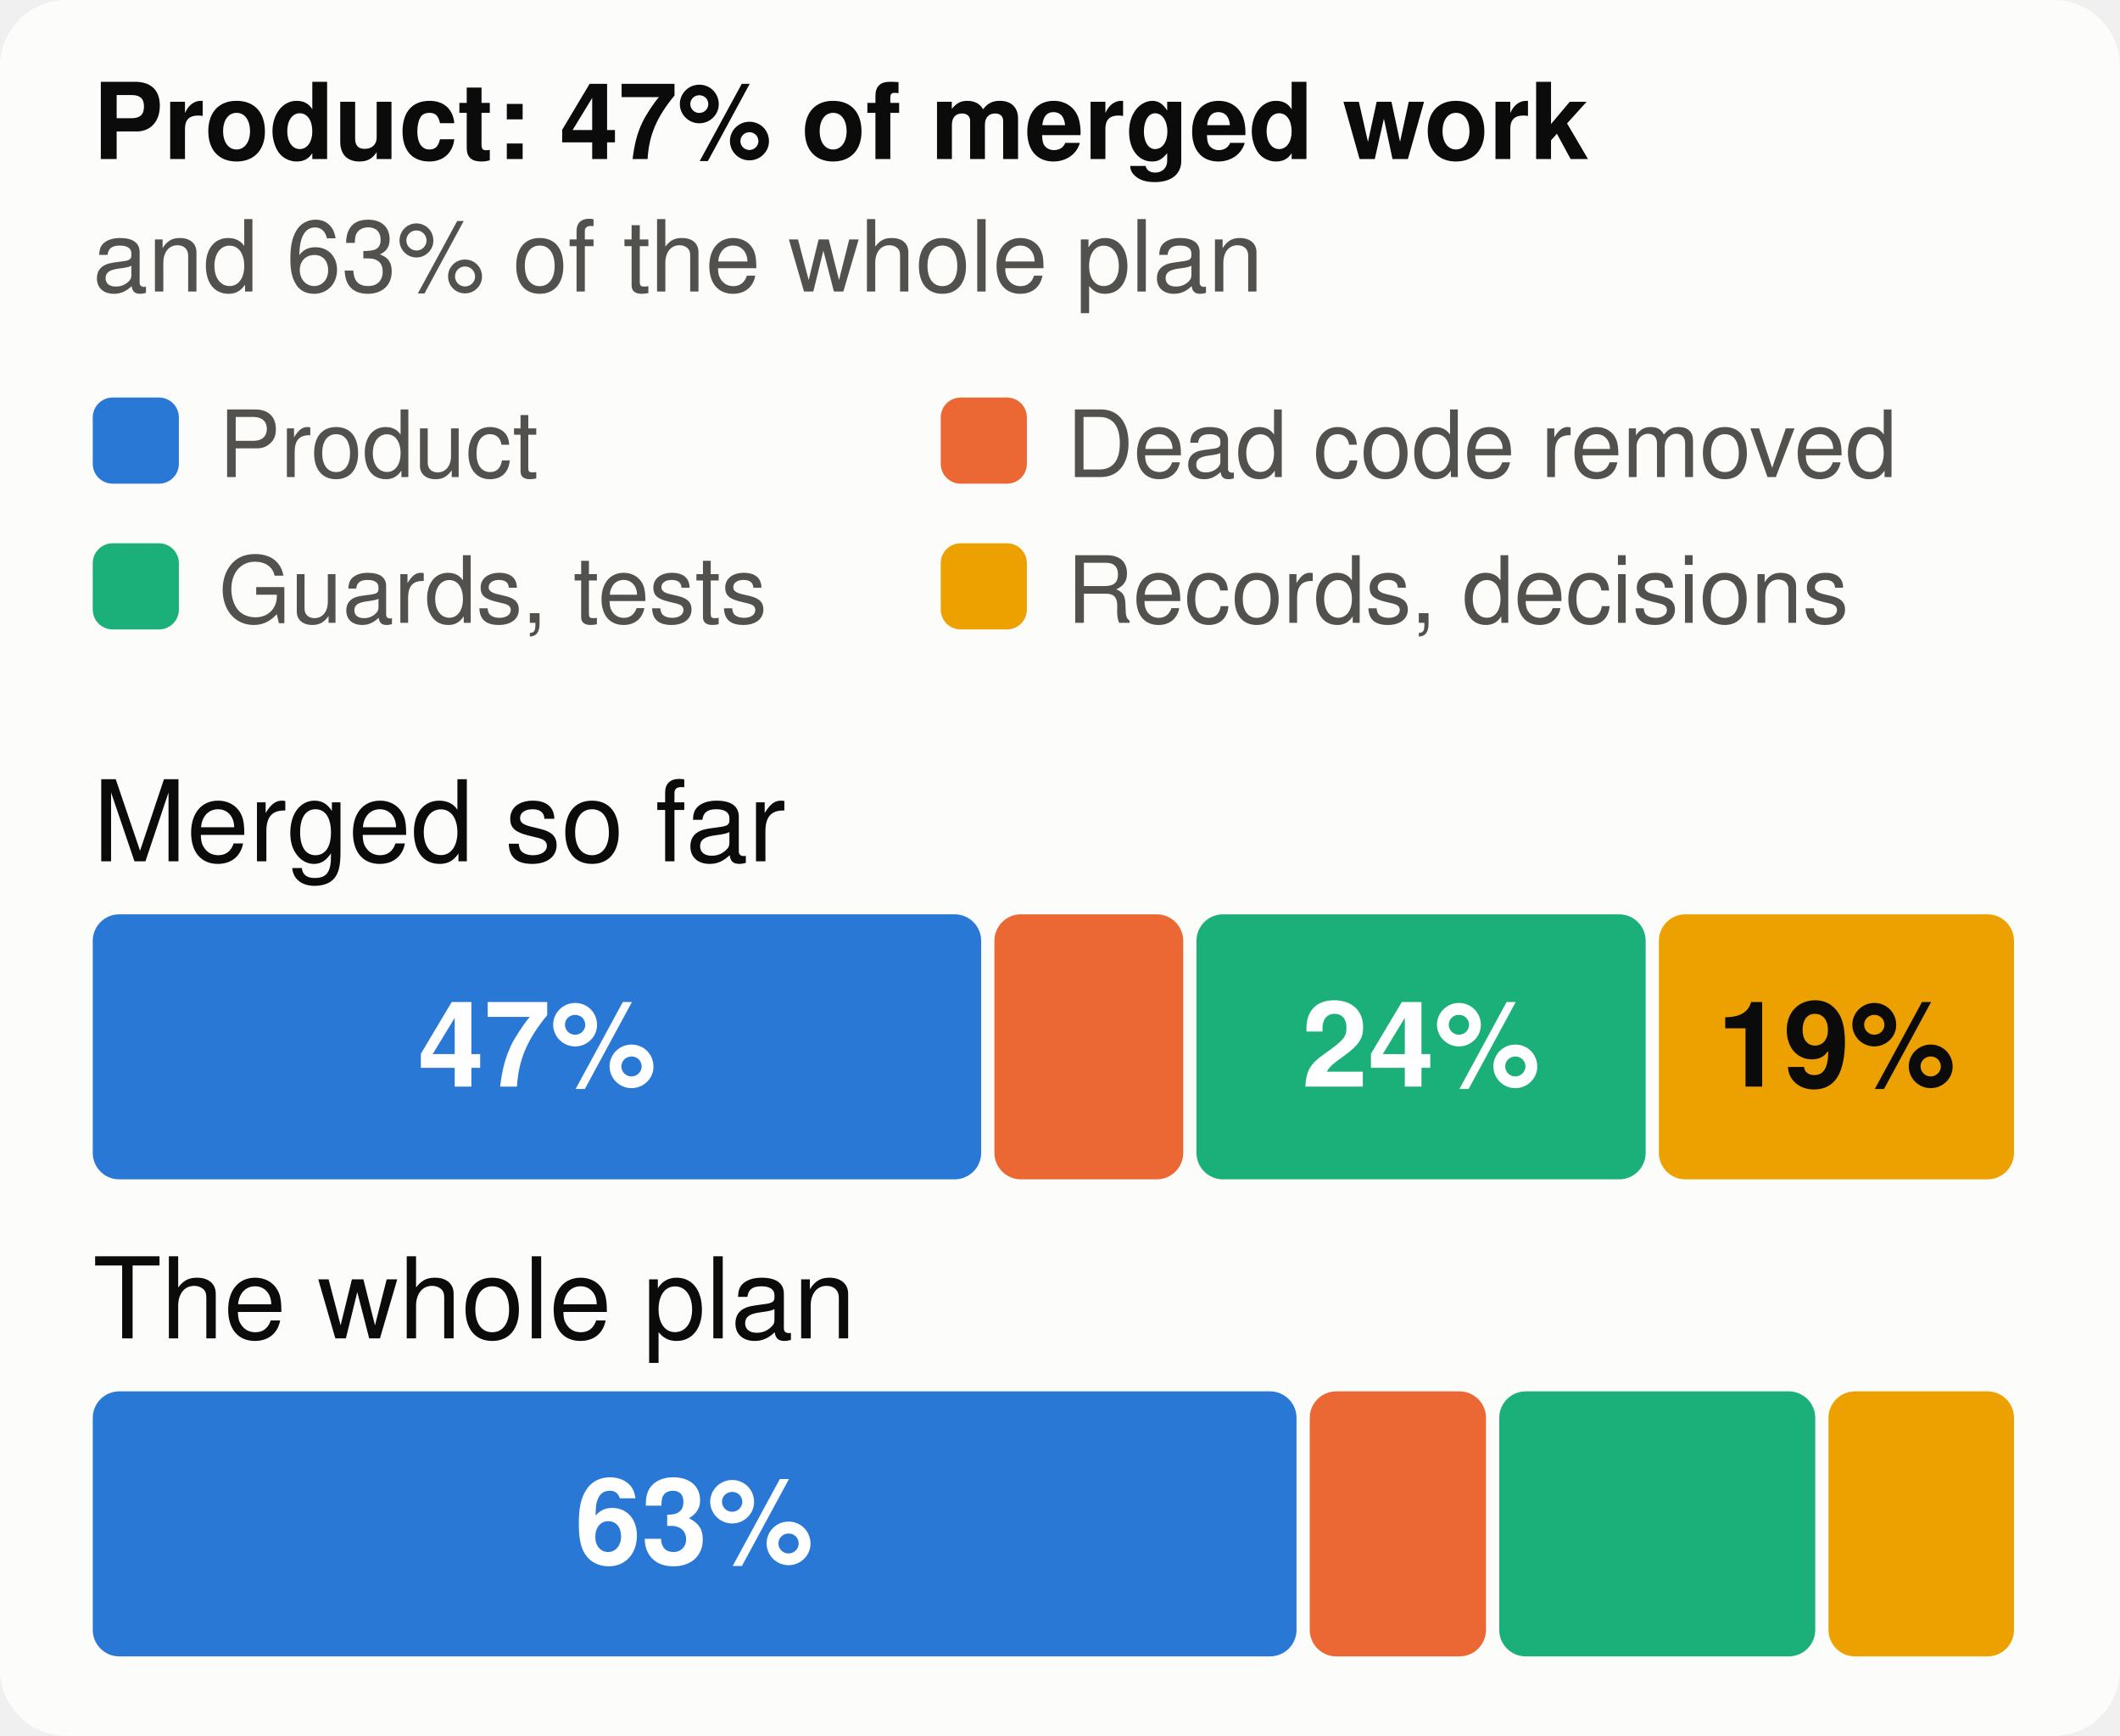
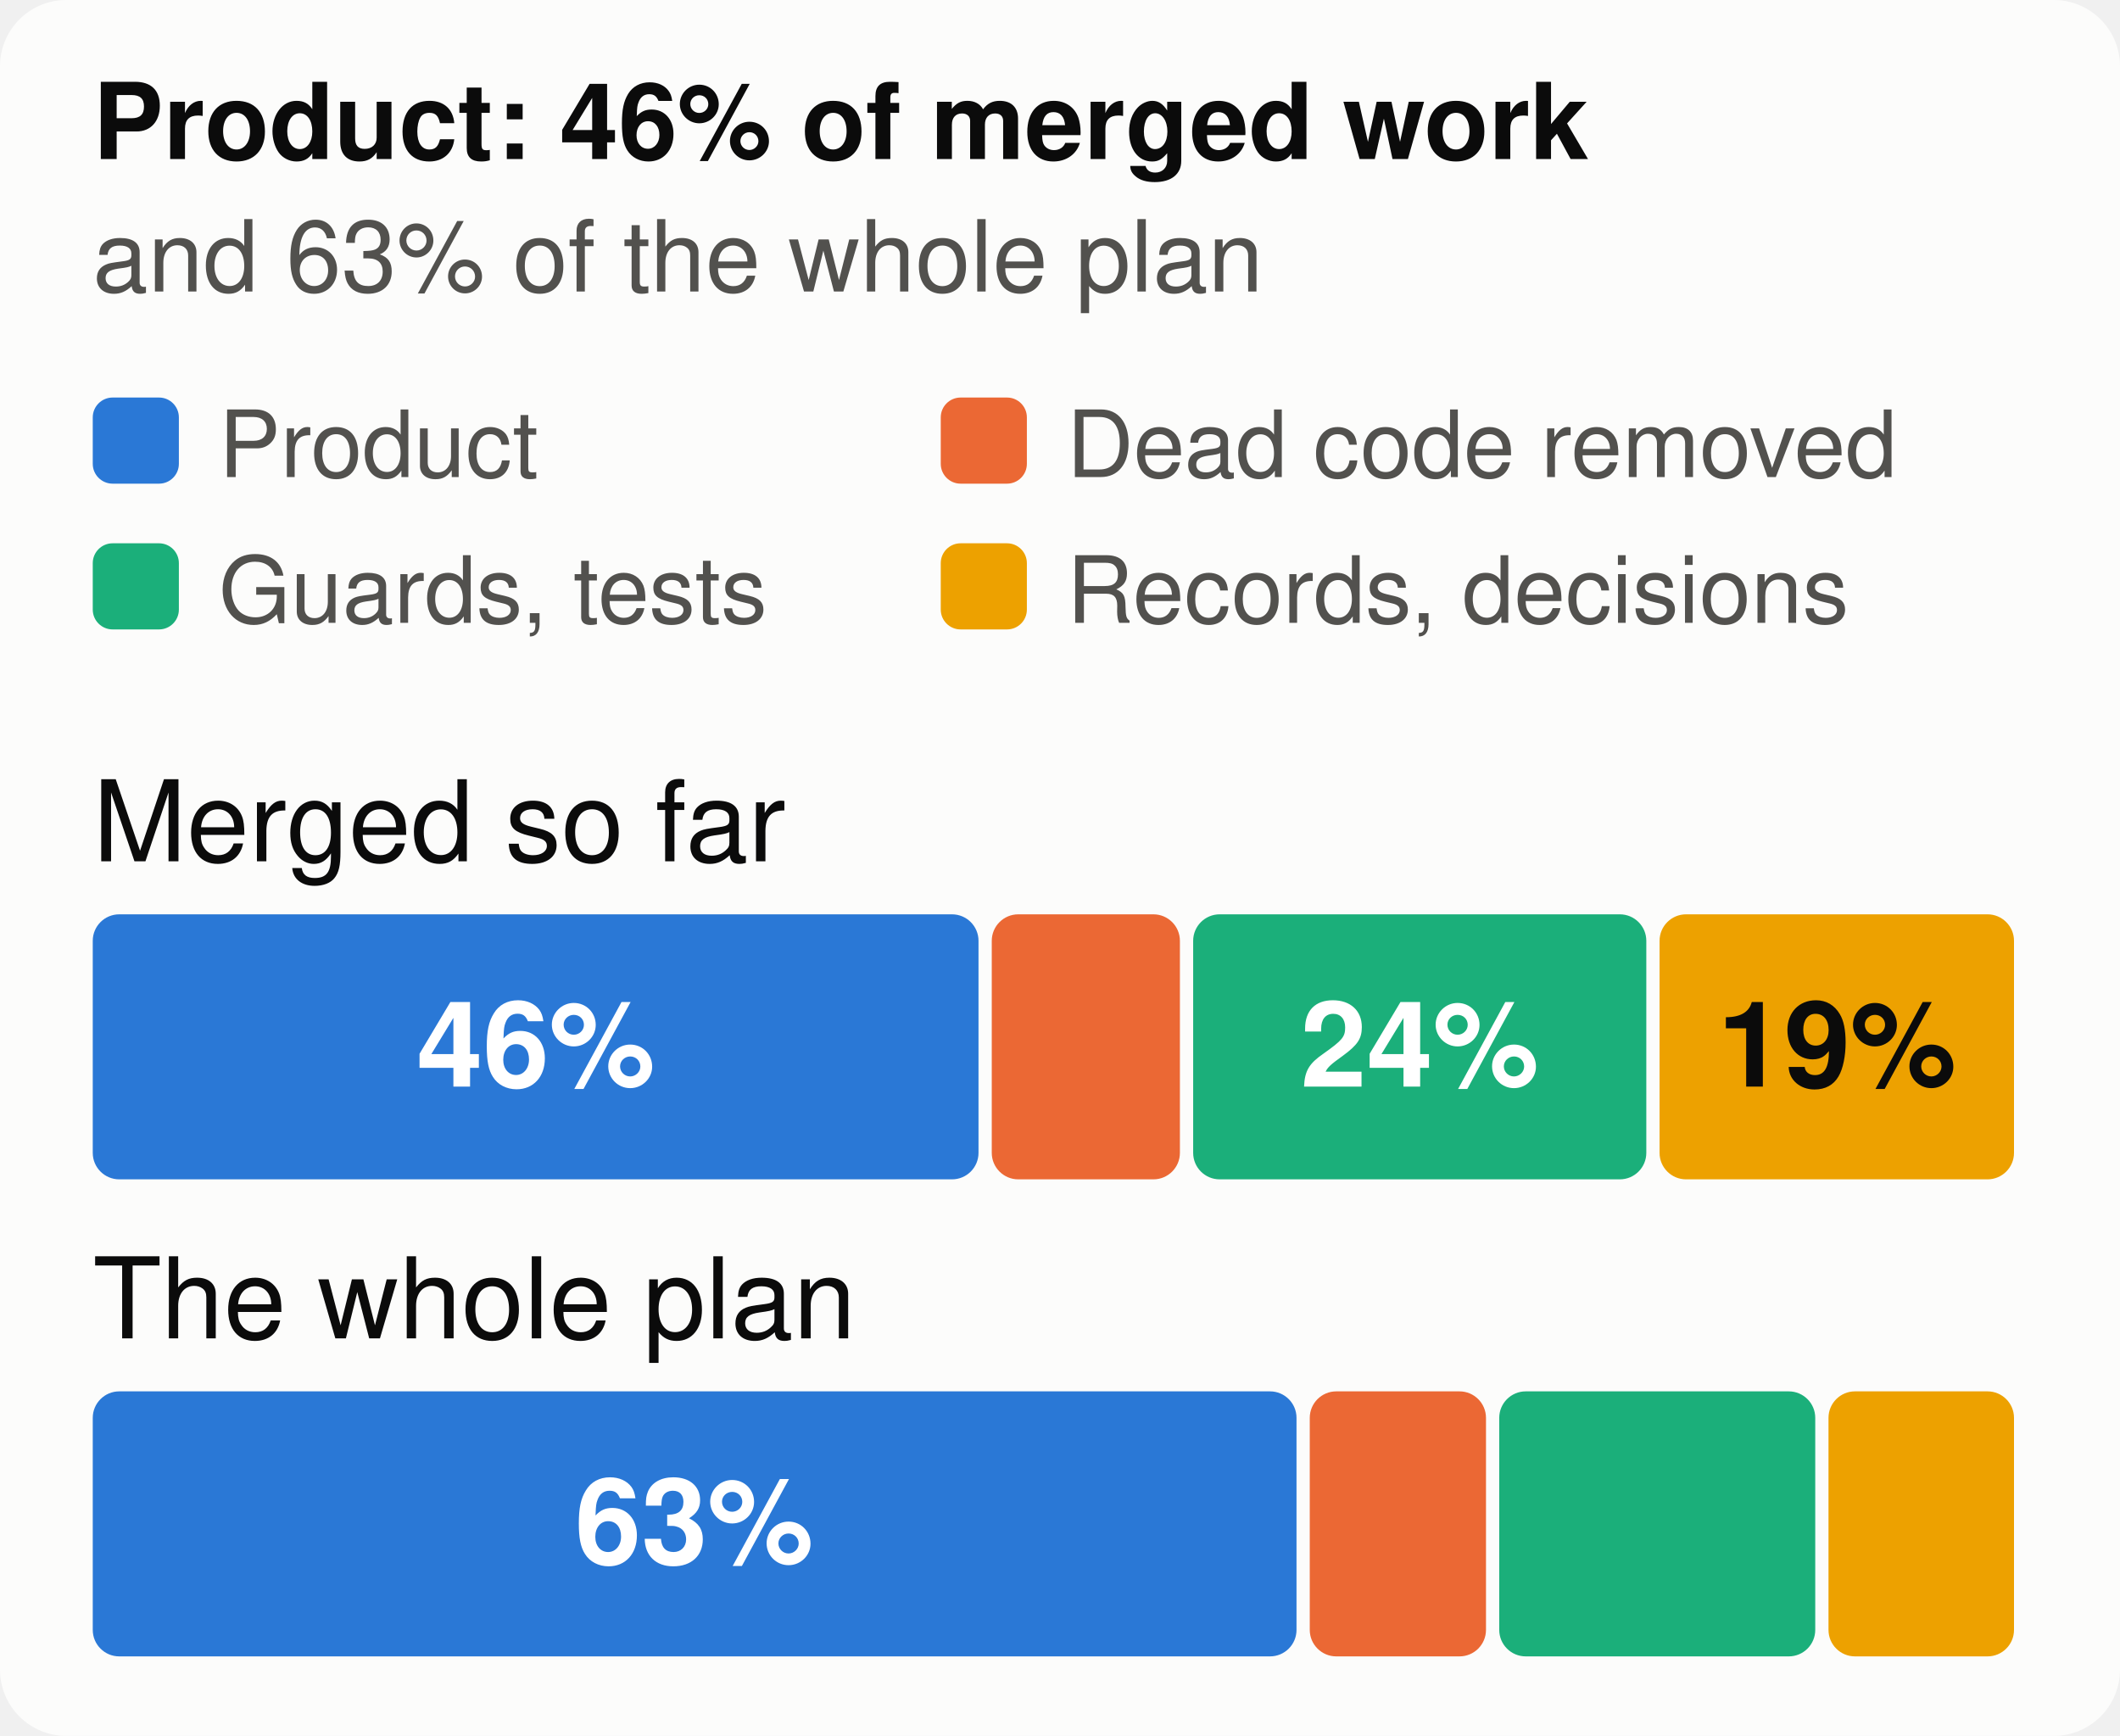
<svg xmlns="http://www.w3.org/2000/svg" viewBox="0 0 320 262" width="320" height="262" font-family="system-ui,-apple-system,Segoe UI,Helvetica,Arial,sans-serif" font-size="18" role="img" aria-label="The merged work and the whole plan, by kind of work">
  <style>.h{paint-order:stroke;stroke:#fcfcfb;stroke-width:3px;stroke-linejoin:round}.rg{stroke:#fcfcfb}@media (prefers-color-scheme: dark){.bg{fill:#1a1a19}.t1{fill:#f0efec}.t2{fill:#c3c2b7}.gr{stroke:#2c2c2a}.ax{stroke:#383835}.ld{stroke:#383835}.br{stroke:#c3c2b7}.m{stroke:#3987e5}.dp{stroke:#d95926}.v{stroke:#199e70}.i2{stroke:#c3c2b7}.i1{stroke:#f0efec}.f1{fill:#3987e5}.f2{fill:#d95926}.f3{fill:#199e70}.f4{fill:#c98500}.ev{fill:#c3c2b7}.inv{fill:#1a1a19}.done{fill:#cde2fb}.todo{fill:#52514e}.tile{fill:#262624}.h,.rg{stroke:#1a1a19}}</style>
  <rect width="320" height="262" rx="10" class="bg" fill="#fcfcfb" />
-   <text x="14" y="24" class="t1" fill="#0b0b0b" font-size="16" font-weight="700">Product: 47% of merged work</text>
+   <text x="14" y="24" class="t1" fill="#0b0b0b" font-size="16" font-weight="700">Product: 46% of merged work</text>
  <text x="14" y="44" class="t2" fill="#52514e" font-size="15">and 63% of the whole plan</text>
  <rect x="14" y="60" width="13" height="13" rx="3" class="f1" fill="#2a78d6" />
  <text x="33" y="72" class="t2" fill="#52514e" font-size="14">Product</text>
  <rect x="142" y="60" width="13" height="13" rx="3" class="f2" fill="#eb6834" />
  <text x="161" y="72" class="t2" fill="#52514e" font-size="14">Dead code removed</text>
  <rect x="14" y="82" width="13" height="13" rx="3" class="f3" fill="#1baf7a" />
  <text x="33" y="94" class="t2" fill="#52514e" font-size="14">Guards, tests</text>
  <rect x="142" y="82" width="13" height="13" rx="3" class="f4" fill="#eda100" />
  <text x="161" y="94" class="t2" fill="#52514e" font-size="14">Records, decisions</text>
  <text x="14" y="130" class="t1" fill="#0b0b0b" font-size="17">Merged so far</text>
-   <rect x="14.0" y="138" width="134.1" height="40" rx="4" class="f1" fill="#2a78d6" />
-   <text x="81.1" y="164" text-anchor="middle" fill="#ffffff" font-size="18" font-weight="700">47%</text>
-   <rect x="150.1" y="138" width="28.5" height="40" rx="4" class="f2" fill="#eb6834" />
-   <rect x="180.6" y="138" width="67.8" height="40" rx="4" class="f3" fill="#1baf7a" />
-   <text x="214.5" y="164" text-anchor="middle" fill="#ffffff" font-size="18" font-weight="700">24%</text>
-   <rect x="250.4" y="138" width="53.6" height="40" rx="4" class="f4" fill="#eda100" />
-   <text x="277.2" y="164" text-anchor="middle" fill="#0b0b0b" font-size="18" font-weight="700">19%</text>
+   <rect x="14.0" y="138" width="133.7" height="40" rx="4" class="f1" fill="#2a78d6" />
+   <text x="80.9" y="164" text-anchor="middle" fill="#ffffff" font-size="18" font-weight="700">46%</text>
+   <rect x="149.7" y="138" width="28.4" height="40" rx="4" class="f2" fill="#eb6834" />
+   <rect x="180.1" y="138" width="68.4" height="40" rx="4" class="f3" fill="#1baf7a" />
+   <text x="214.3" y="164" text-anchor="middle" fill="#ffffff" font-size="18" font-weight="700">24%</text>
+   <rect x="250.5" y="138" width="53.5" height="40" rx="4" class="f4" fill="#eda100" />
+   <text x="277.3" y="164" text-anchor="middle" fill="#0b0b0b" font-size="18" font-weight="700">19%</text>
  <text x="14" y="202" class="t1" fill="#0b0b0b" font-size="17">The whole plan</text>
  <rect x="14.0" y="210" width="181.7" height="40" rx="4" class="f1" fill="#2a78d6" />
  <text x="104.8" y="236" text-anchor="middle" fill="#ffffff" font-size="18" font-weight="700">63%</text>
  <rect x="197.7" y="210" width="26.6" height="40" rx="4" class="f2" fill="#eb6834" />
  <rect x="226.3" y="210" width="47.7" height="40" rx="4" class="f3" fill="#1baf7a" />
  <rect x="276.0" y="210" width="28.0" height="40" rx="4" class="f4" fill="#eda100" />
</svg>
